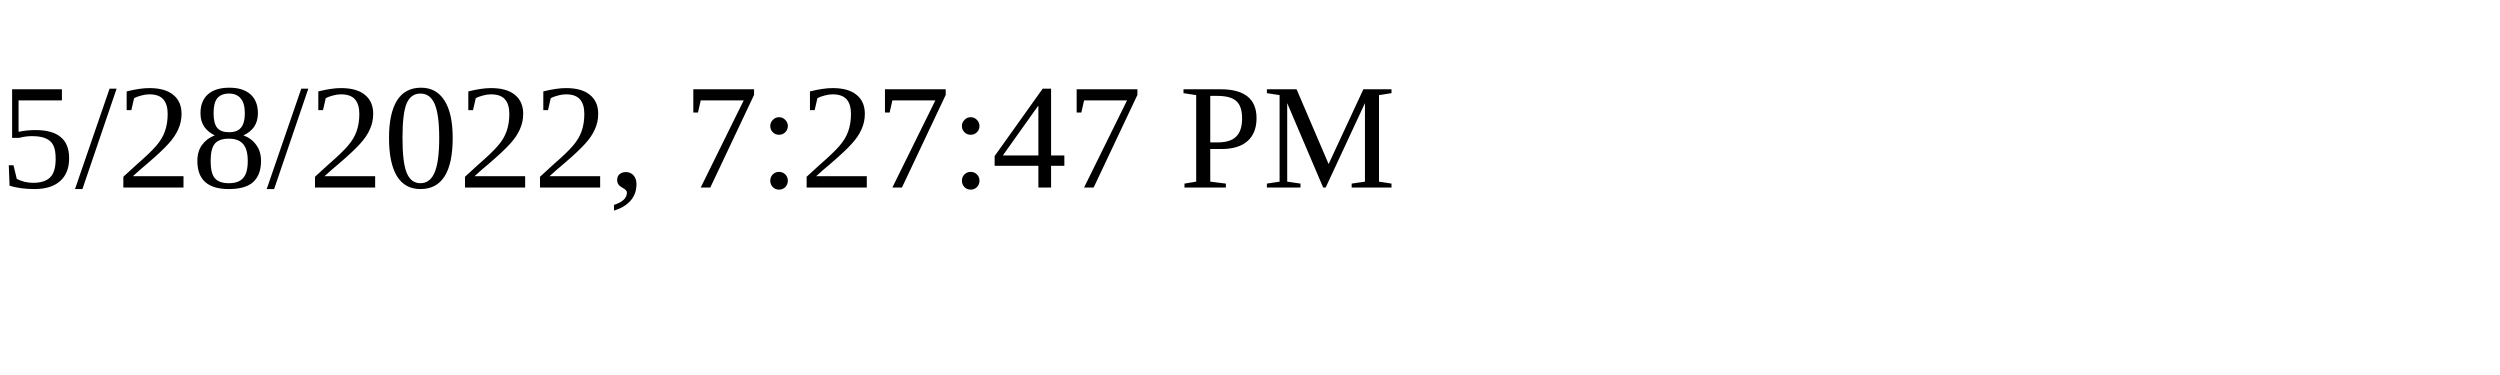
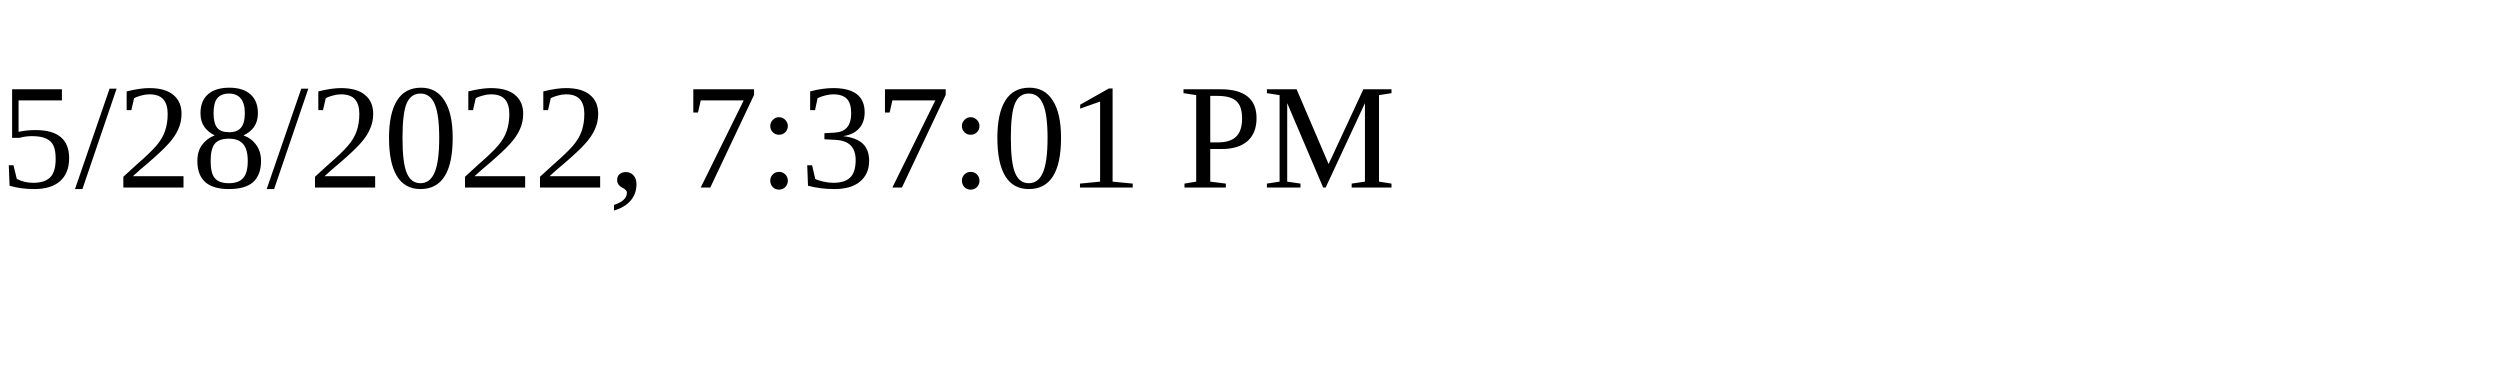
<svg xmlns="http://www.w3.org/2000/svg" height="30" width="200">
-   <text x="0" y="15">5/28/2022, 7:27:47 PM</text>
+   <text x="0" y="15">5/28/2022, 7:37:01 PM</text>
</svg>
